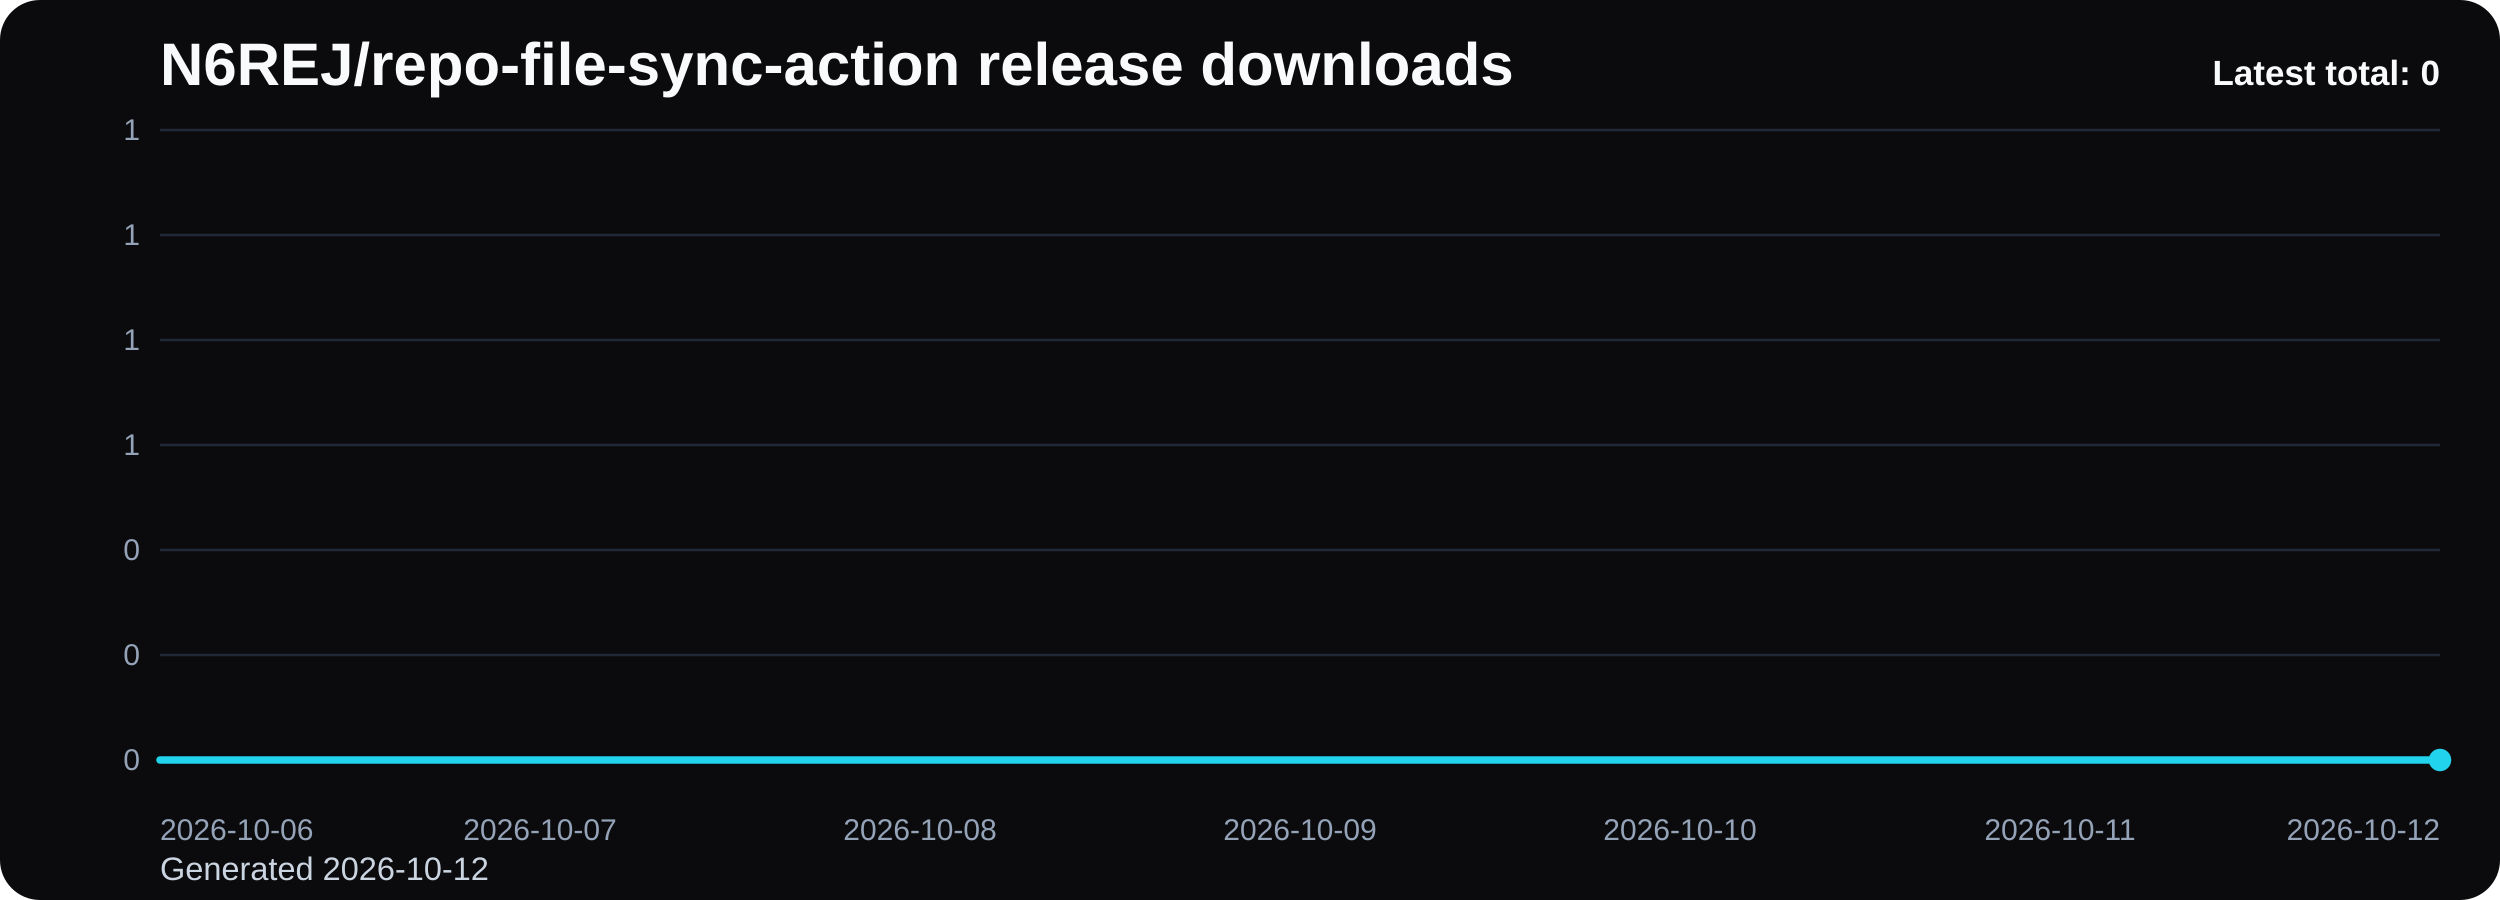
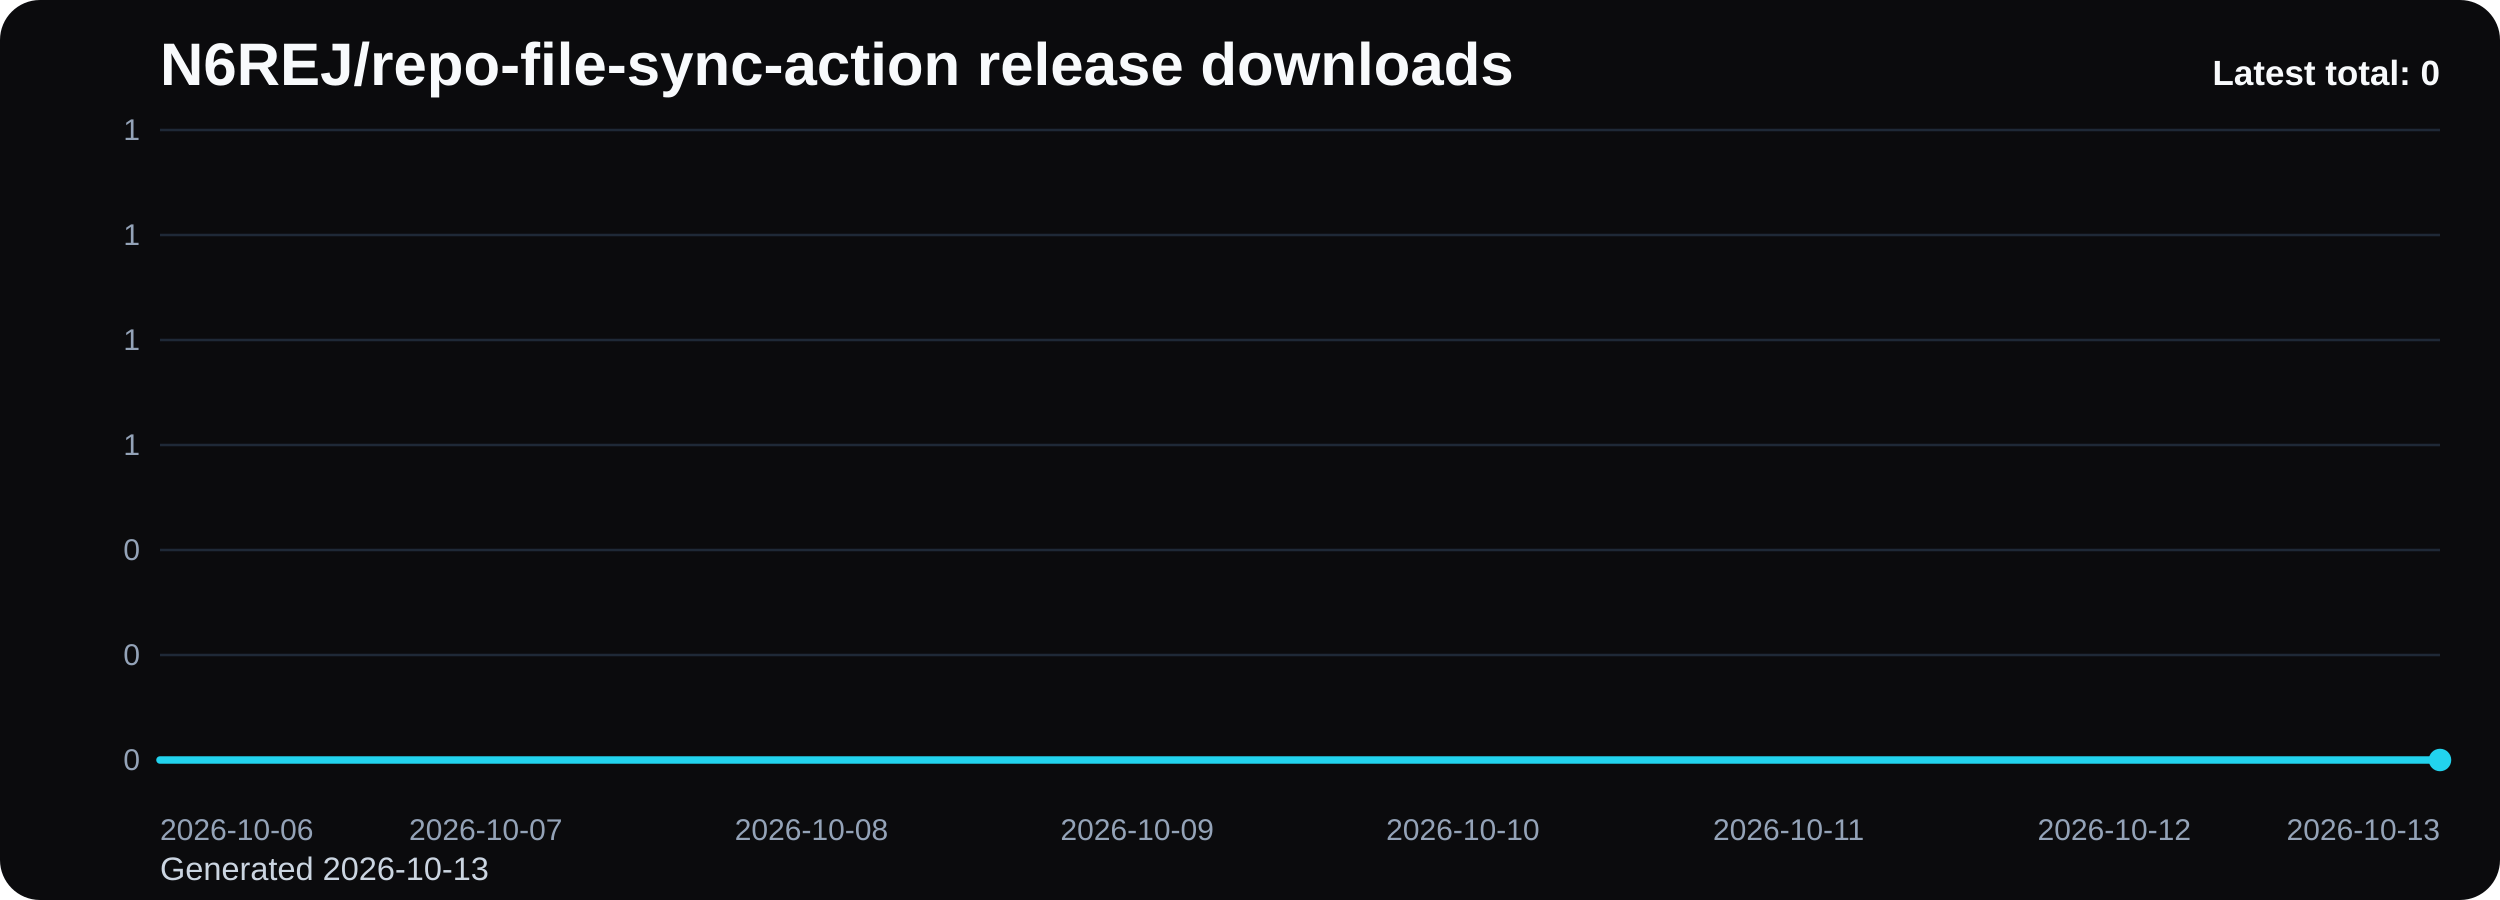
<svg xmlns="http://www.w3.org/2000/svg" viewBox="0 0 1000 360" role="img" aria-label="N6REJ/repo-file-sync-action release downloads chart">
  <defs>
    <linearGradient id="fill-total-trend-black" x1="0" y1="0" x2="0" y2="1">
      <stop offset="0%" stop-color="#22d3ee" stop-opacity="0.32" />
      <stop offset="100%" stop-color="#22d3ee" stop-opacity="0.05" />
    </linearGradient>
    <style>
      .bg { fill: #0b0b0d; }
      .title { font: 700 24px Arial, sans-serif; fill: #f8fafc; }
      .sub { font: 400 13px Arial, sans-serif; fill: #cbd5e1; }
      .grid { stroke: #1f2937; stroke-width: 1; }
      .axis { font: 400 12px Arial, sans-serif; fill: #94a3b8; }
      .line { fill: none; stroke: #22d3ee; stroke-width: 3; stroke-linecap: round; stroke-linejoin: round; }
      .dot { fill: #22d3ee; }
      .value { font: 600 11px Arial, sans-serif; fill: #cbd5e1; }
      .latest { font: 700 14px Arial, sans-serif; fill: #f8fafc; }
    </style>
  </defs>
  <rect class="bg" x="0" y="0" width="1000" height="360" rx="16" />
  <text class="title" x="64" y="34">N6REJ/repo-file-sync-action release downloads</text>
-   <text class="sub" x="64" y="352">Generated 2026-10-12</text>
+   <text class="sub" x="64" y="352">Generated 2026-10-13</text>
  <line x1="64" y1="52.00" x2="976" y2="52.00" class="grid" />
  <text x="56" y="56.00" text-anchor="end" class="axis">1</text>
  <line x1="64" y1="94.00" x2="976" y2="94.00" class="grid" />
  <text x="56" y="98.00" text-anchor="end" class="axis">1</text>
  <line x1="64" y1="136.00" x2="976" y2="136.00" class="grid" />
  <text x="56" y="140.00" text-anchor="end" class="axis">1</text>
  <line x1="64" y1="178.00" x2="976" y2="178.00" class="grid" />
  <text x="56" y="182.00" text-anchor="end" class="axis">1</text>
  <line x1="64" y1="220.00" x2="976" y2="220.00" class="grid" />
  <text x="56" y="224.00" text-anchor="end" class="axis">0</text>
  <line x1="64" y1="262.00" x2="976" y2="262.00" class="grid" />
  <text x="56" y="266.00" text-anchor="end" class="axis">0</text>
  <line x1="64" y1="304.00" x2="976" y2="304.00" class="grid" />
  <text x="56" y="308.00" text-anchor="end" class="axis">0</text>
-   <path d="M 64.00 304 L 64.00 304.00 L 216.00 304.00 L 368.00 304.00 L 520.00 304.00 L 672.00 304.00 L 824.00 304.00 L 976.00 304.00 L 976.00 304 Z" fill="url(#fill-total-trend-black)" />
-   <polyline class="line" points="64.00,304.00 216.00,304.00 368.00,304.00 520.00,304.00 672.00,304.00 824.00,304.00 976.00,304.00" />
+   <path d="M 64.00 304 L 64.00 304.00 L 194.29 304.00 L 324.57 304.00 L 454.86 304.00 L 585.14 304.00 L 715.43 304.00 L 845.71 304.00 L 976.00 304.00 L 976.00 304 Z" fill="url(#fill-total-trend-black)" />
+   <polyline class="line" points="64.00,304.00 194.29,304.00 324.57,304.00 454.86,304.00 585.14,304.00 715.43,304.00 845.71,304.00 976.00,304.00" />
  <circle class="dot" cx="976.00" cy="304.00" r="4.5" />
  <text class="axis" x="64.00" y="336" text-anchor="start">2026-10-06</text>
-   <text class="axis" x="216.00" y="336" text-anchor="middle">2026-10-07</text>
-   <text class="axis" x="368.00" y="336" text-anchor="middle">2026-10-08</text>
-   <text class="axis" x="520.00" y="336" text-anchor="middle">2026-10-09</text>
-   <text class="axis" x="672.00" y="336" text-anchor="middle">2026-10-10</text>
-   <text class="axis" x="824.00" y="336" text-anchor="middle">2026-10-11</text>
-   <text class="axis" x="976.00" y="336" text-anchor="end">2026-10-12</text>
+   <text class="axis" x="194.29" y="336" text-anchor="middle">2026-10-07</text>
+   <text class="axis" x="324.57" y="336" text-anchor="middle">2026-10-08</text>
+   <text class="axis" x="454.86" y="336" text-anchor="middle">2026-10-09</text>
+   <text class="axis" x="585.14" y="336" text-anchor="middle">2026-10-10</text>
+   <text class="axis" x="715.43" y="336" text-anchor="middle">2026-10-11</text>
+   <text class="axis" x="845.71" y="336" text-anchor="middle">2026-10-12</text>
+   <text class="axis" x="976.00" y="336" text-anchor="end">2026-10-13</text>
  <text class="latest" x="976" y="34" text-anchor="end">Latest total: 0</text>
</svg>
